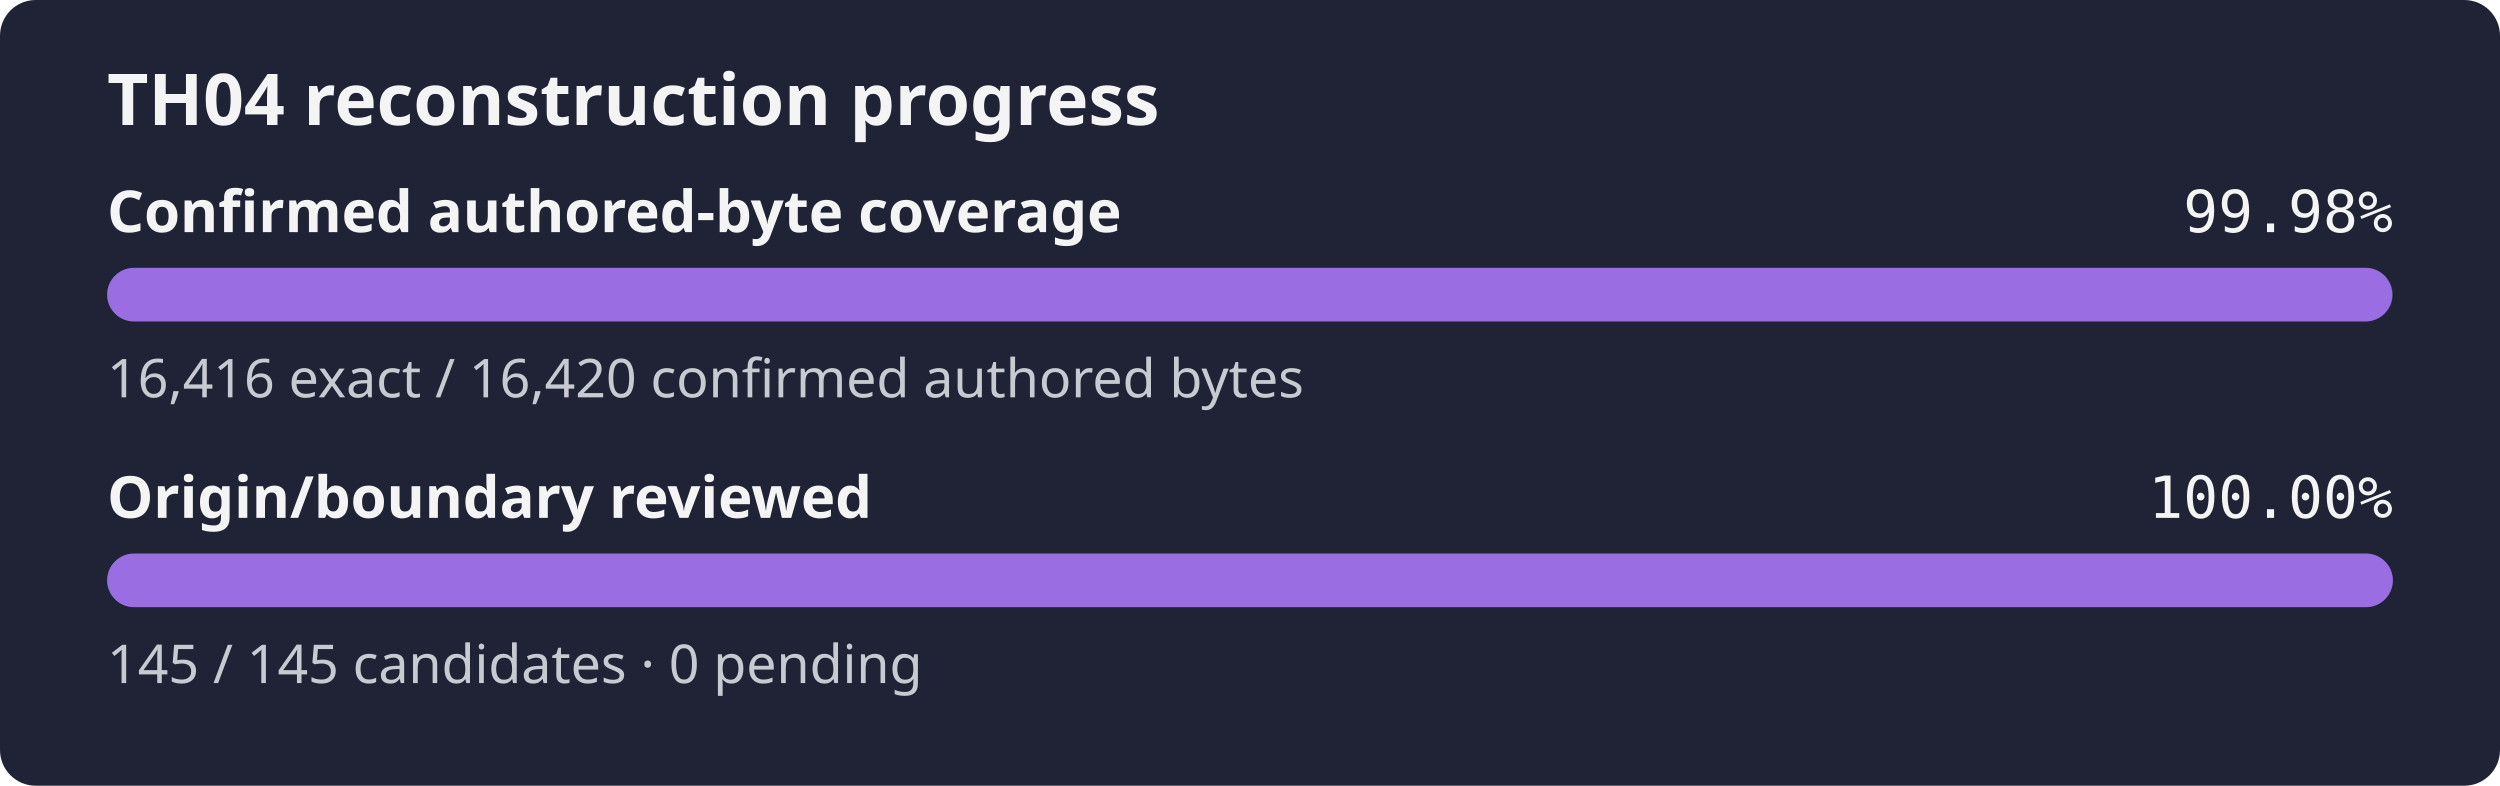
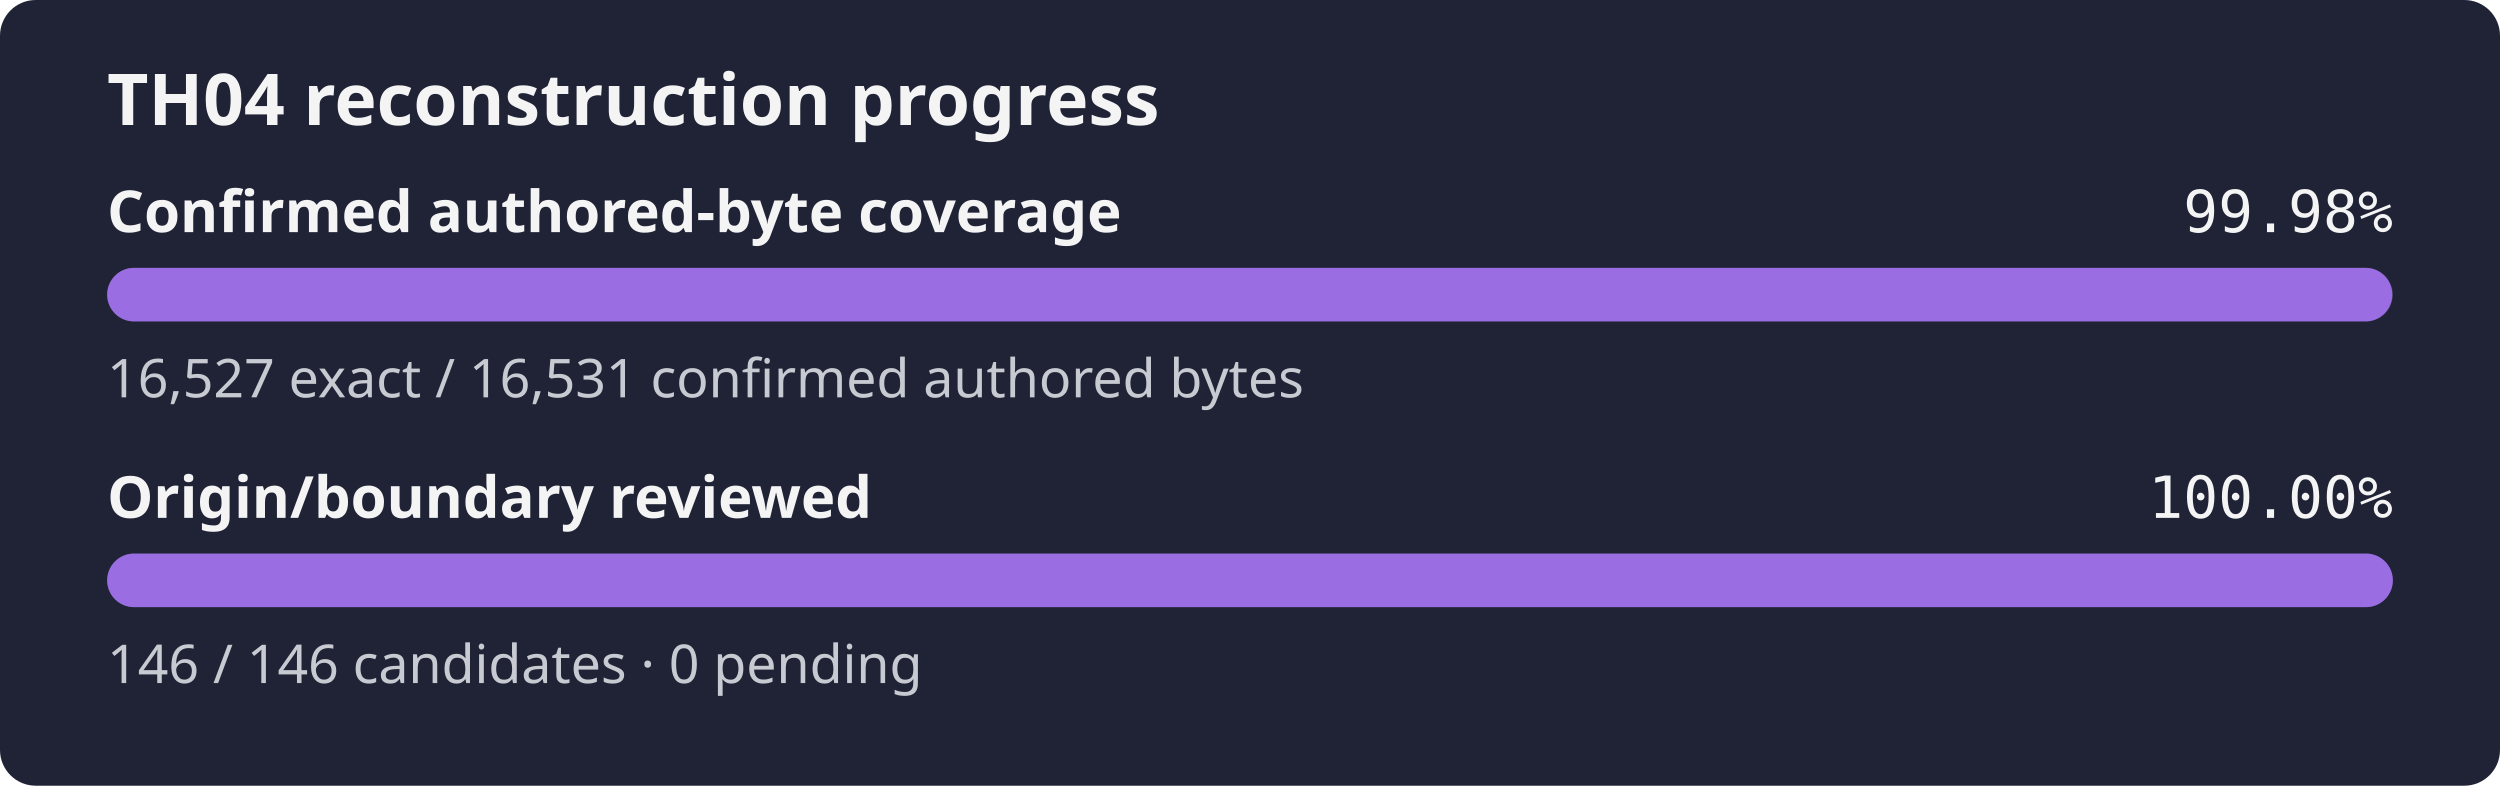
<svg xmlns="http://www.w3.org/2000/svg" width="560" height="176" role="img" aria-label="TH04 reconstruction progress: 99.98% of the confirmed authored-byte set is exact, origin review 100.00%">
  <rect width="560" height="176" rx="8" fill="#1f2335" />
  <text x="24" y="28" fill="#f4f4f5" font-family="sans-serif" font-size="16" font-weight="600">TH04 reconstruction progress</text>
  <text x="24" y="52" fill="#f4f4f5" font-family="sans-serif" font-size="13" font-weight="600">Confirmed authored-byte coverage</text>
  <text x="536" y="52" fill="#f4f4f5" text-anchor="end" font-family="monospace" font-size="13">99.98%</text>
  <rect x="24" y="60" width="512" height="12" rx="6" fill="#3b4058" />
  <rect x="24" y="60" width="511.88" height="12" rx="6" fill="#9b6de3" />
-   <text x="24" y="89" fill="#c8cad2" font-family="sans-serif" font-size="12">16,416 exact / 16,420 confirmed authored bytes</text>
+   <text x="24" y="89" fill="#c8cad2" font-family="sans-serif" font-size="12">16,527 exact / 16,531 confirmed authored bytes</text>
  <text x="24" y="116" fill="#f4f4f5" font-family="sans-serif" font-size="13" font-weight="600">Origin/boundary reviewed</text>
  <text x="536" y="116" fill="#f4f4f5" text-anchor="end" font-family="monospace" font-size="13">100.00%</text>
  <rect x="24" y="124" width="512" height="12" rx="6" fill="#3b4058" />
  <rect x="24" y="124" width="512.00" height="12" rx="6" fill="#9b6de3" />
-   <text x="24" y="153" fill="#c8cad2" font-family="sans-serif" font-size="12">145 / 145 candidates · 0 pending</text>
+   <text x="24" y="153" fill="#c8cad2" font-family="sans-serif" font-size="12">146 / 146 candidates · 0 pending</text>
</svg>
